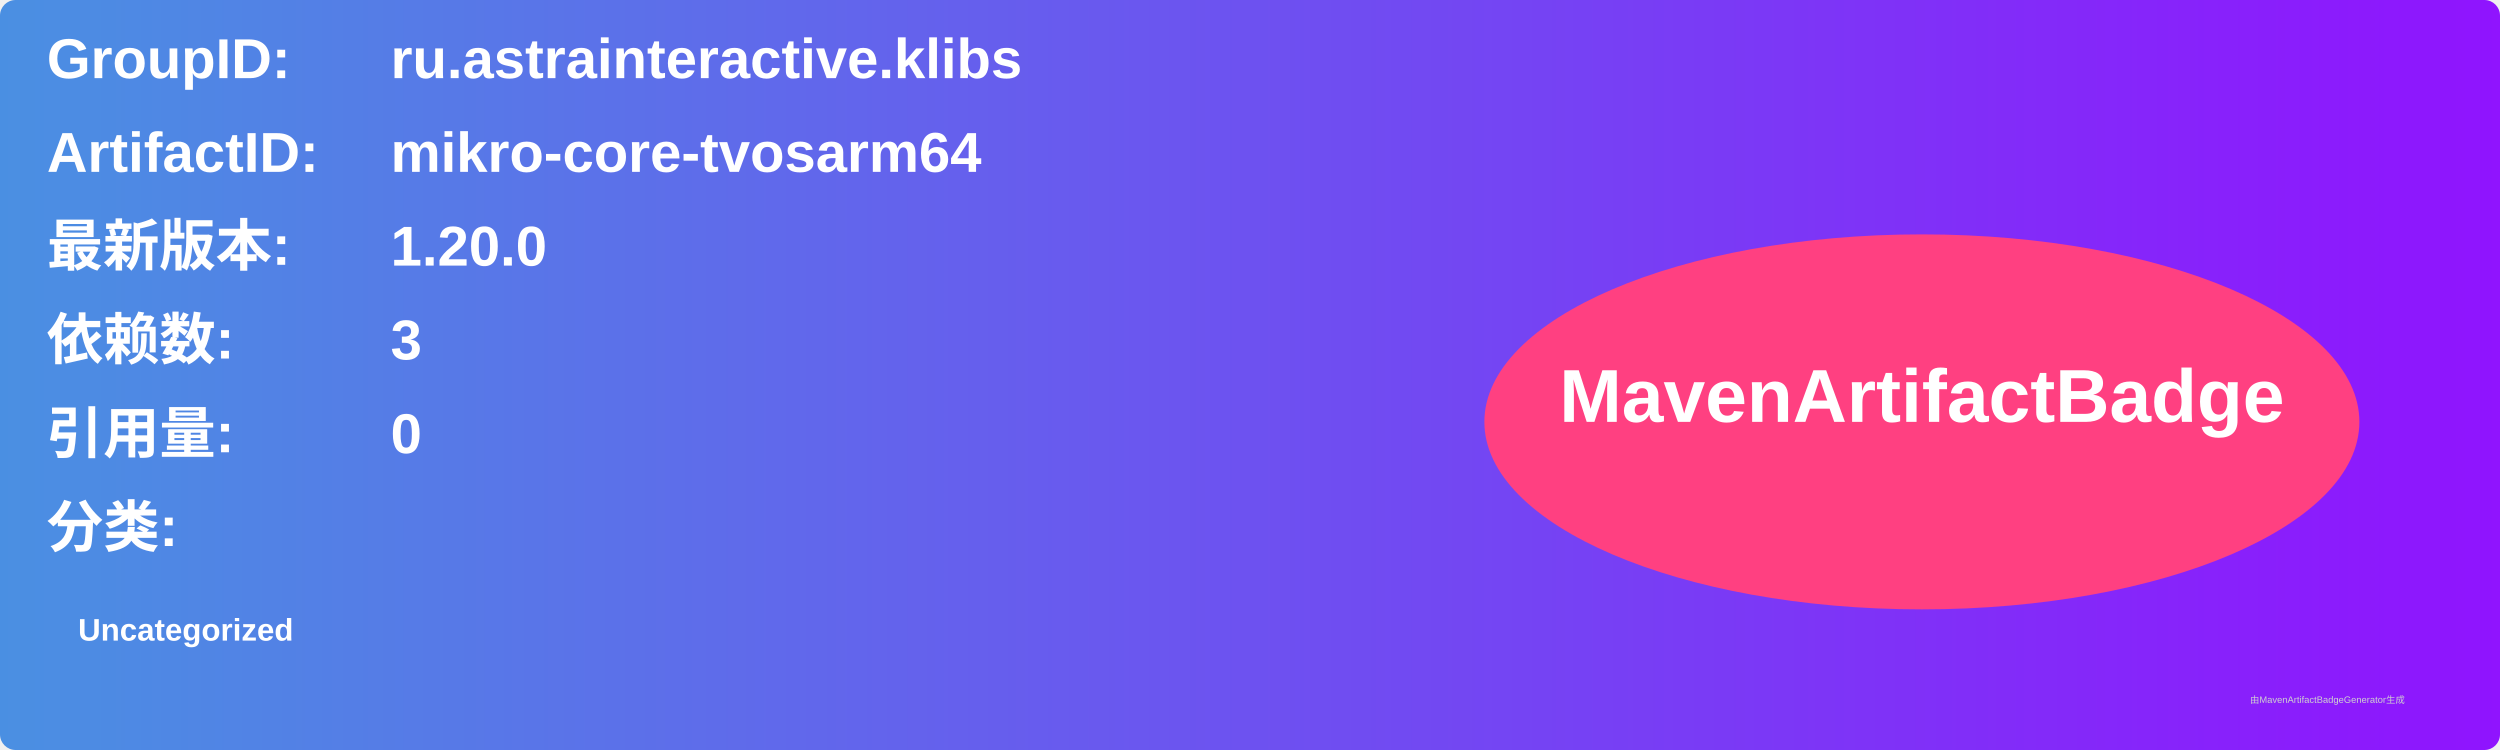
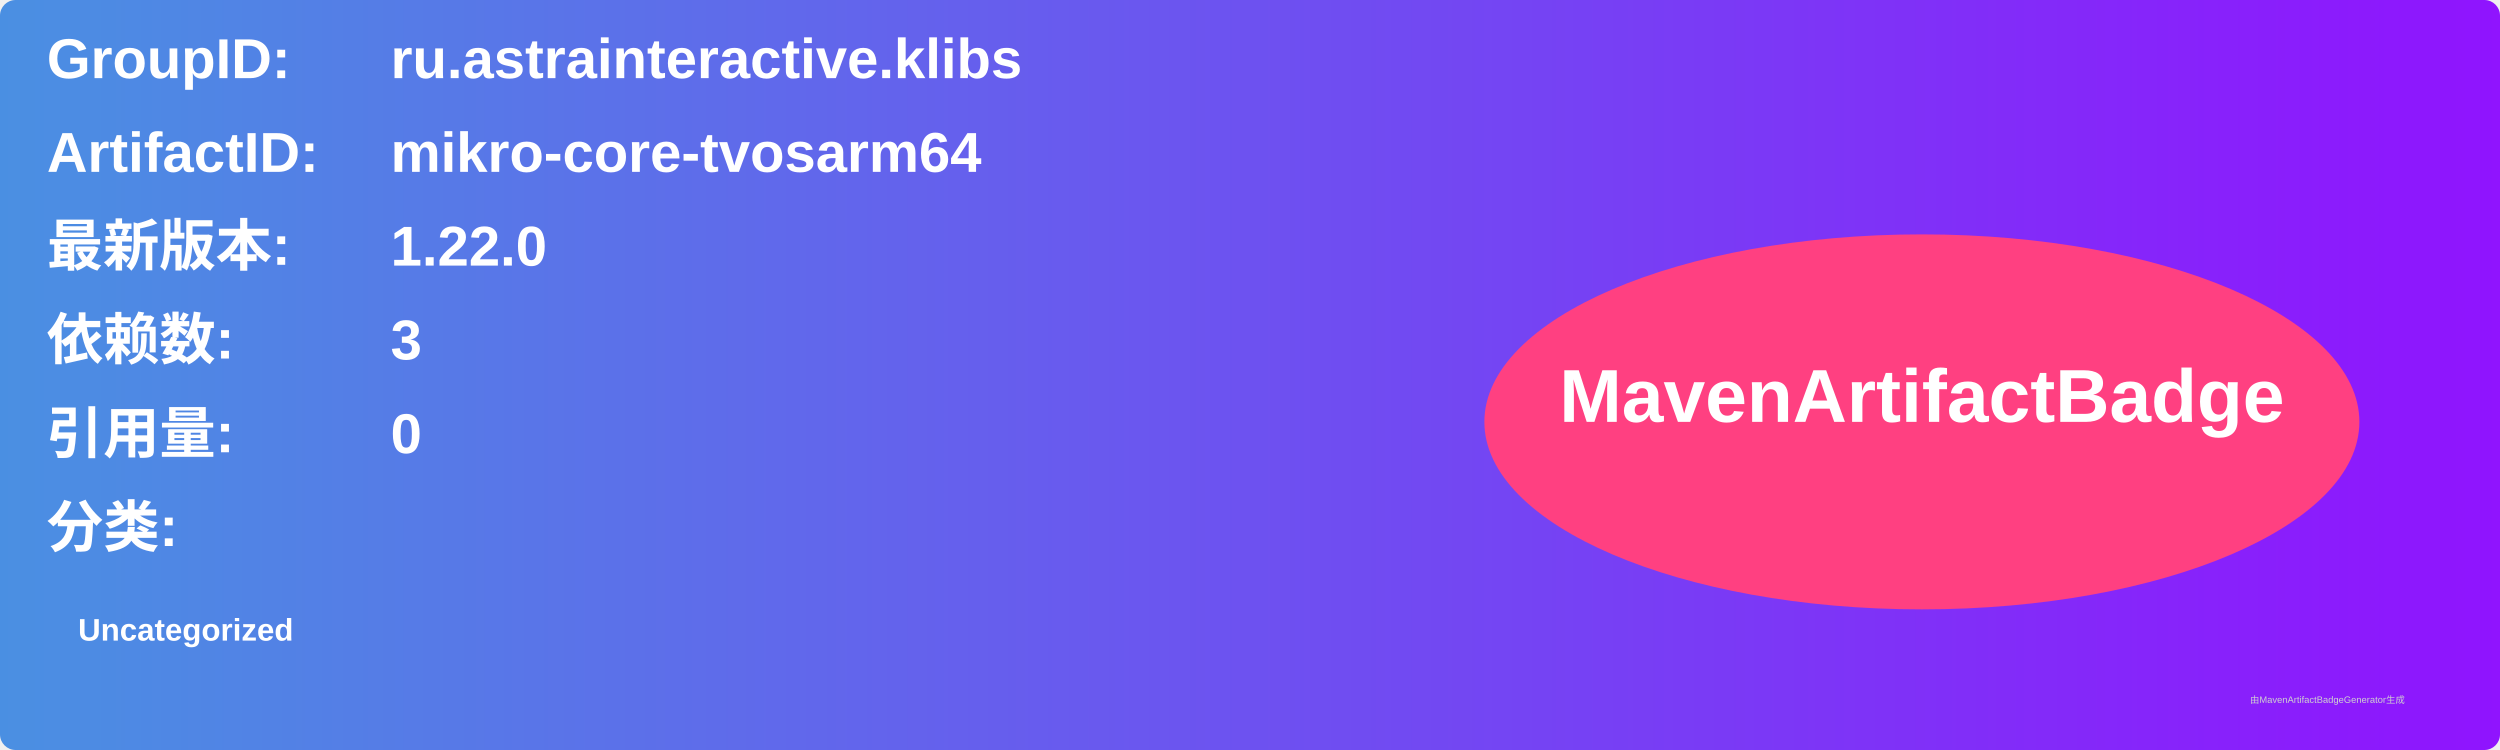
<svg xmlns="http://www.w3.org/2000/svg" width="800" height="240" viewBox="0 0 800 240">
  <linearGradient id="grad" x1="0%" y1="0%" x2="100%" y2="0%">
    <stop offset="0%" stop-color="#4a90e2" />
    <stop offset="100%" stop-color="#9013fe" />
  </linearGradient>
  <rect width="100%" height="100%" rx="5" ry="5" fill="url(#grad)" />
  <g transform="translate(15, 15)">
    <text x="0" y="10" font-family="Arial" font-size="18" fill="white" font-weight="bold" width="260">GroupID:</text>
    <text x="110" y="10" font-family="Arial" font-size="18" fill="white" font-weight="bold" width="460">ru.astrainteractive.klibs</text>
    <text x="0" y="40" font-family="Arial" font-size="18" fill="white" font-weight="bold" width="260">ArtifactID:</text>
    <text x="110" y="40" font-family="Arial" font-size="18" fill="white" font-weight="bold" width="460">mikro-core-tvosarm64</text>
    <text x="0" y="70" font-family="Arial" font-size="18" fill="white" font-weight="bold">最新版本:</text>
    <text x="110" y="70" font-family="Arial" font-size="18" fill="white" font-weight="bold">
-       <tspan font-weight="bold">1.20.0</tspan>
+       <tspan font-weight="bold">1.22.0</tspan>
    </text>
    <text x="0" y="100" font-family="Arial" font-size="18" fill="white" font-weight="bold">依赖数: </text>
    <text x="110" y="100" font-family="Arial" font-size="18" fill="white">
      <tspan font-weight="bold">3</tspan>
    </text>
    <text x="0" y="130" font-family="Arial" font-size="18" fill="white" font-weight="bold">引用量: </text>
    <text x="110" y="130" font-family="Arial" font-size="18" fill="white">
      <tspan font-weight="bold">0</tspan>
    </text>
    <text x="0" y="160" font-family="Arial" font-size="18" fill="white" font-weight="bold">分类:</text>
    <text x="10" y="190" font-family="Arial" font-size="10" fill="white">
      <tspan font-weight="bold">Uncategorized</tspan>
    </text>
    <ellipse cx="600" cy="120" rx="140" ry="60" fill="#ff4081" />
    <text x="600" y="120" text-anchor="middle" font-family="Arial" font-size="24" fill="white" font-weight="bold">MavenArtifactBadge</text>
  </g>
  <text x="720" y="225" font-family="Arial" font-size="3" fill="#d0d0d0">由MavenArtifactBadgeGenerator生成</text>
</svg>
